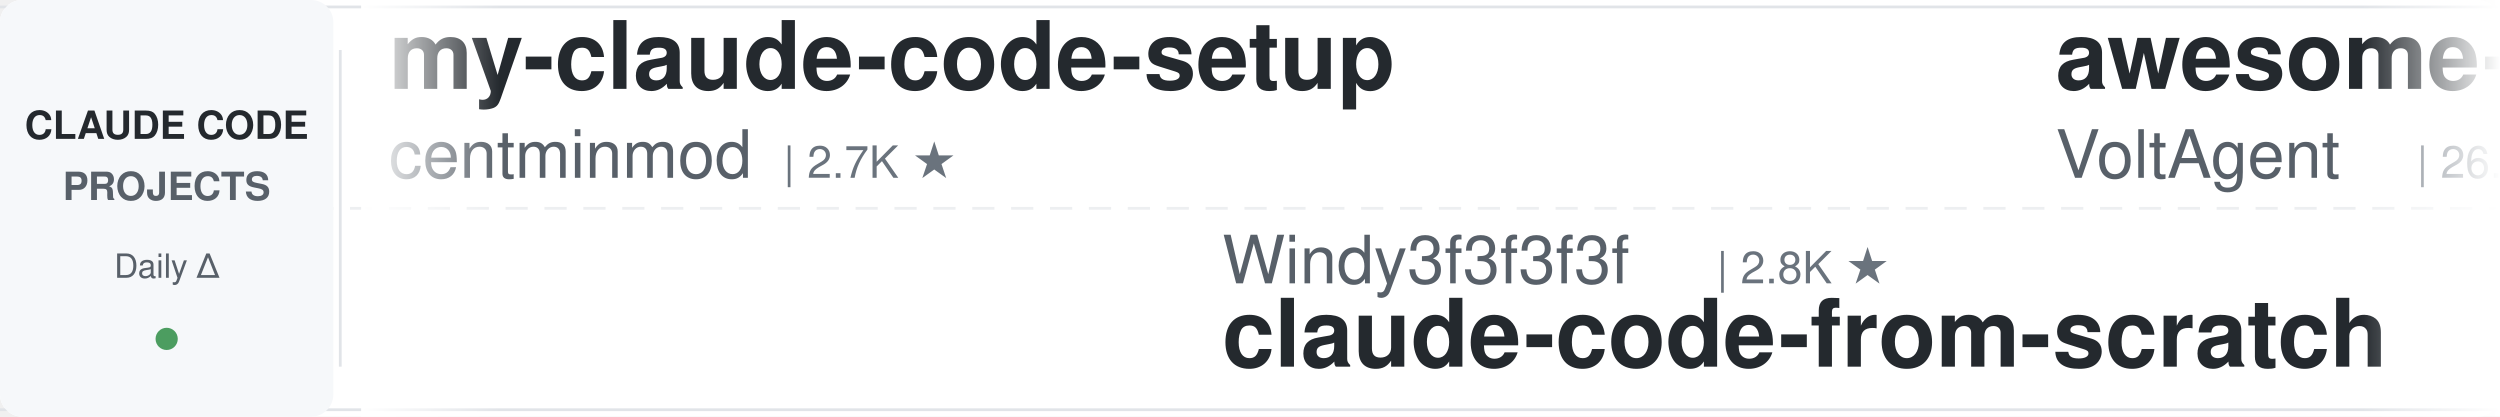
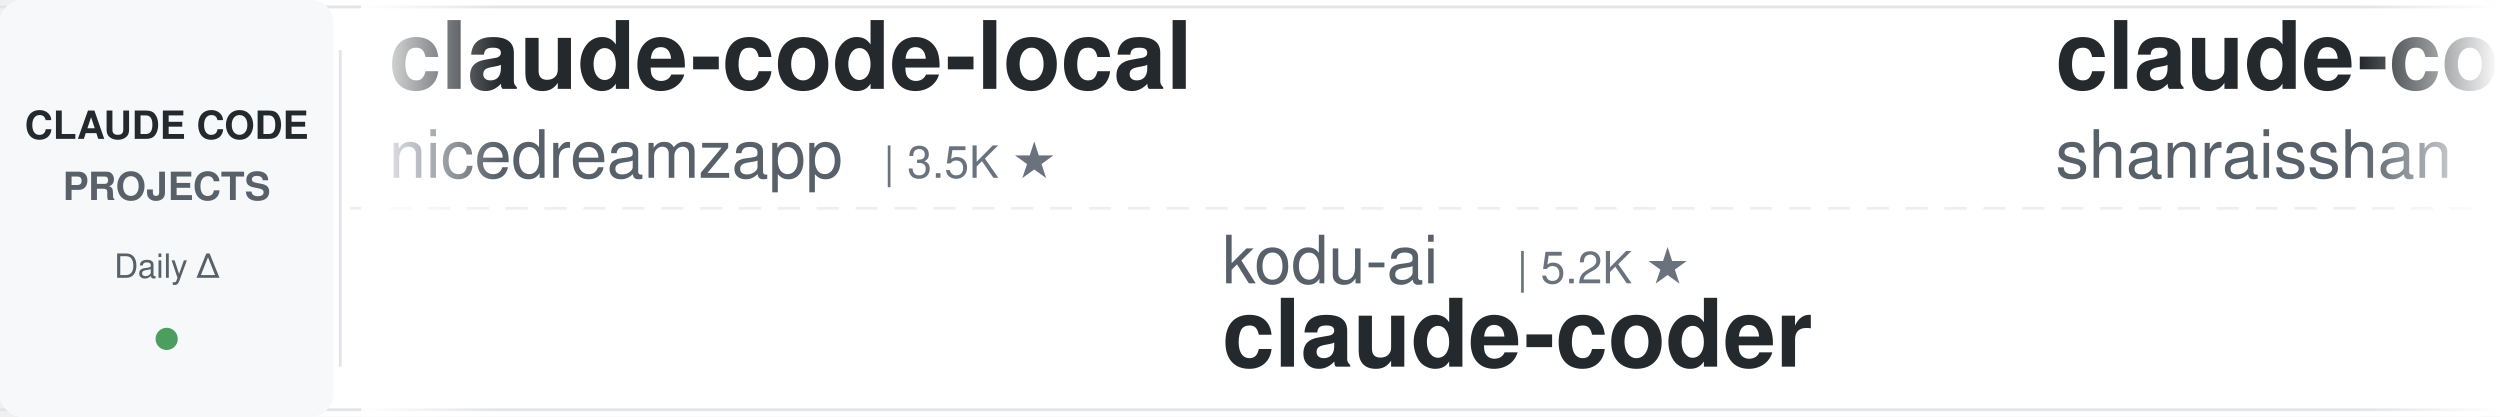
<svg xmlns="http://www.w3.org/2000/svg" width="900" height="150">
  <defs>
    <linearGradient id="leftFade" x1="0%" y1="0%" x2="100%" y2="0%">
      <stop offset="0%" style="stop-color:#ffffff;stop-opacity:1" />
      <stop offset="100%" style="stop-color:#ffffff;stop-opacity:0" />
    </linearGradient>
    <linearGradient id="rightFade" x1="0%" y1="0%" x2="100%" y2="0%">
      <stop offset="0%" style="stop-color:#ffffff;stop-opacity:0" />
      <stop offset="100%" style="stop-color:#ffffff;stop-opacity:1" />
    </linearGradient>
  </defs>
  <rect width="900" height="150" fill="#ffffff" rx="8" />
  <rect x="0" y="2" width="900" height="1" fill="#e1e4e8" />
  <rect x="0" y="147" width="900" height="1" fill="#e1e4e8" />
  <line x1="0" y1="75" x2="900" y2="75" stroke="#e1e4e8" stroke-width="1" stroke-dasharray="8 6" opacity="0.6" />
  <rect x="0" y="0" width="120" height="150" fill="#f6f8fa" rx="8" />
  <text x="60" y="50" font-family="-apple-system, BlinkMacSystemFont, 'Segoe UI', Helvetica, Arial, sans-serif" font-size="14" font-weight="600" fill="#24292e" text-anchor="middle">CLAUDE CODE</text>
  <text x="60" y="72" font-family="-apple-system, BlinkMacSystemFont, 'Segoe UI', Helvetica, Arial, sans-serif" font-size="14" font-weight="600" fill="#586069" text-anchor="middle">PROJECTS</text>
  <text x="60" y="100" font-family="-apple-system, BlinkMacSystemFont, 'Segoe UI', Helvetica, Arial, sans-serif" font-size="12" font-weight="500" fill="#586069" text-anchor="middle">Daily Δ</text>
  <circle cx="60" cy="122" r="4" fill="#22863a" opacity="0.8" />
  <rect x="122" y="18" width="1" height="114" fill="#e1e4e8" />
  <clipPath id="tickerClip">
    <rect x="130" y="0" width="770" height="150" />
  </clipPath>
  <g clip-path="url(#tickerClip)">
    <g id="tickerItems">
      <animateTransform attributeName="transform" attributeType="XML" type="translate" from="0 0" to="-3000 0" dur="54s" repeatCount="indefinite" />
      <g transform="translate(0, 0)">
-         <text x="140" y="32" font-family="-apple-system, BlinkMacSystemFont, 'Segoe UI', Helvetica, Arial, sans-serif" font-size="34" font-weight="600" fill="#24292e">my-claude-code-setup</text>
-         <text x="140" y="64" font-family="-apple-system, BlinkMacSystemFont, 'Segoe UI', Helvetica, Arial, sans-serif" font-size="24" font-weight="400" fill="#586069">centminmod</text>
-         <text x="282" y="64" font-family="-apple-system, BlinkMacSystemFont, 'Segoe UI', Helvetica, Arial, sans-serif" font-size="16" font-weight="500" fill="#6a737d">| 2.7K ★</text>
+         <text x="140" y="32" font-family="-apple-system, BlinkMacSystemFont, 'Segoe UI', Helvetica, Arial, sans-serif" font-size="34" font-weight="600" fill="#24292e">claude-code-local</text>
+         <text x="140" y="64" font-family="-apple-system, BlinkMacSystemFont, 'Segoe UI', Helvetica, Arial, sans-serif" font-size="24" font-weight="400" fill="#586069">nicedreamzapp</text>
+         <text x="318" y="64" font-family="-apple-system, BlinkMacSystemFont, 'Segoe UI', Helvetica, Arial, sans-serif" font-size="16" font-weight="500" fill="#6a737d">| 3.5K ★</text>
      </g>
      <g transform="translate(300, 0)">
-         <text x="140" y="102" font-family="-apple-system, BlinkMacSystemFont, 'Segoe UI', Helvetica, Arial, sans-serif" font-size="24" font-weight="400" fill="#586069">Windy3f3f3f3f</text>
-         <text x="318" y="102" font-family="-apple-system, BlinkMacSystemFont, 'Segoe UI', Helvetica, Arial, sans-serif" font-size="16" font-weight="500" fill="#6a737d">| 2.8K ★</text>
-         <text x="140" y="132" font-family="-apple-system, BlinkMacSystemFont, 'Segoe UI', Helvetica, Arial, sans-serif" font-size="34" font-weight="600" fill="#24292e">claude-code-from-scratch</text>
+         <text x="140" y="102" font-family="-apple-system, BlinkMacSystemFont, 'Segoe UI', Helvetica, Arial, sans-serif" font-size="24" font-weight="400" fill="#586069">kodu-ai</text>
+         <text x="246" y="102" font-family="-apple-system, BlinkMacSystemFont, 'Segoe UI', Helvetica, Arial, sans-serif" font-size="16" font-weight="500" fill="#6a737d">| 5.2K ★</text>
+         <text x="140" y="132" font-family="-apple-system, BlinkMacSystemFont, 'Segoe UI', Helvetica, Arial, sans-serif" font-size="34" font-weight="600" fill="#24292e">claude-coder</text>
      </g>
      <g transform="translate(600, 0)">
-         <text x="140" y="32" font-family="-apple-system, BlinkMacSystemFont, 'Segoe UI', Helvetica, Arial, sans-serif" font-size="34" font-weight="600" fill="#24292e">awesome-claude-code-suba...</text>
-         <text x="140" y="64" font-family="-apple-system, BlinkMacSystemFont, 'Segoe UI', Helvetica, Arial, sans-serif" font-size="24" font-weight="400" fill="#586069">VoltAgent</text>
-         <text x="270" y="64" font-family="-apple-system, BlinkMacSystemFont, 'Segoe UI', Helvetica, Arial, sans-serif" font-size="16" font-weight="500" fill="#6a737d">| 26.6K ★</text>
-       </g>
-       <g transform="translate(900, 0)">
-         <text x="140" y="102" font-family="-apple-system, BlinkMacSystemFont, 'Segoe UI', Helvetica, Arial, sans-serif" font-size="24" font-weight="400" fill="#586069">rohitg00</text>
-         <text x="258" y="102" font-family="-apple-system, BlinkMacSystemFont, 'Segoe UI', Helvetica, Arial, sans-serif" font-size="16" font-weight="500" fill="#6a737d">| 2.8K ★</text>
-         <text x="140" y="132" font-family="-apple-system, BlinkMacSystemFont, 'Segoe UI', Helvetica, Arial, sans-serif" font-size="34" font-weight="600" fill="#24292e">awesome-claude-code-tool...</text>
-       </g>
-       <g transform="translate(1200, 0)">
        <text x="140" y="32" font-family="-apple-system, BlinkMacSystemFont, 'Segoe UI', Helvetica, Arial, sans-serif" font-size="34" font-weight="600" fill="#24292e">claude-code-best-practic...</text>
        <text x="140" y="64" font-family="-apple-system, BlinkMacSystemFont, 'Segoe UI', Helvetica, Arial, sans-serif" font-size="24" font-weight="400" fill="#586069">shanraisshan</text>
        <text x="306" y="64" font-family="-apple-system, BlinkMacSystemFont, 'Segoe UI', Helvetica, Arial, sans-serif" font-size="16" font-weight="500" fill="#6a737d">| 69.1K ★</text>
      </g>
+       <g transform="translate(900, 0)">
+         <text x="140" y="102" font-family="-apple-system, BlinkMacSystemFont, 'Segoe UI', Helvetica, Arial, sans-serif" font-size="24" font-weight="400" fill="#586069">oboard</text>
+         <text x="234" y="102" font-family="-apple-system, BlinkMacSystemFont, 'Segoe UI', Helvetica, Arial, sans-serif" font-size="16" font-weight="500" fill="#6a737d">| 3.3K ★</text>
+         <text x="140" y="132" font-family="-apple-system, BlinkMacSystemFont, 'Segoe UI', Helvetica, Arial, sans-serif" font-size="34" font-weight="600" fill="#24292e">claude-code-rev</text>
+       </g>
+       <g transform="translate(1200, 0)">
+         <text x="140" y="32" font-family="-apple-system, BlinkMacSystemFont, 'Segoe UI', Helvetica, Arial, sans-serif" font-size="34" font-weight="600" fill="#24292e">Dive-into-Claude-Code</text>
+         <text x="140" y="64" font-family="-apple-system, BlinkMacSystemFont, 'Segoe UI', Helvetica, Arial, sans-serif" font-size="24" font-weight="400" fill="#586069">VILA-Lab</text>
+         <text x="258" y="64" font-family="-apple-system, BlinkMacSystemFont, 'Segoe UI', Helvetica, Arial, sans-serif" font-size="16" font-weight="500" fill="#6a737d">| 2.2K ★</text>
+       </g>
      <g transform="translate(1500, 0)">
-         <text x="140" y="102" font-family="-apple-system, BlinkMacSystemFont, 'Segoe UI', Helvetica, Arial, sans-serif" font-size="24" font-weight="400" fill="#586069">frankbria</text>
-         <text x="270" y="102" font-family="-apple-system, BlinkMacSystemFont, 'Segoe UI', Helvetica, Arial, sans-serif" font-size="16" font-weight="500" fill="#6a737d">| 9.7K ★</text>
-         <text x="140" y="132" font-family="-apple-system, BlinkMacSystemFont, 'Segoe UI', Helvetica, Arial, sans-serif" font-size="34" font-weight="600" fill="#24292e">ralph-claude-code</text>
+         <text x="140" y="102" font-family="-apple-system, BlinkMacSystemFont, 'Segoe UI', Helvetica, Arial, sans-serif" font-size="24" font-weight="400" fill="#586069">ykdojo</text>
+         <text x="234" y="102" font-family="-apple-system, BlinkMacSystemFont, 'Segoe UI', Helvetica, Arial, sans-serif" font-size="16" font-weight="500" fill="#6a737d">| 10.3K ★</text>
+         <text x="140" y="132" font-family="-apple-system, BlinkMacSystemFont, 'Segoe UI', Helvetica, Arial, sans-serif" font-size="34" font-weight="600" fill="#24292e">claude-code-tips</text>
      </g>
      <g transform="translate(1800, 0)">
-         <text x="140" y="32" font-family="-apple-system, BlinkMacSystemFont, 'Segoe UI', Helvetica, Arial, sans-serif" font-size="34" font-weight="600" fill="#24292e">awesome-claude-code-plug...</text>
-         <text x="140" y="64" font-family="-apple-system, BlinkMacSystemFont, 'Segoe UI', Helvetica, Arial, sans-serif" font-size="24" font-weight="400" fill="#586069">ccplugins</text>
-         <text x="270" y="64" font-family="-apple-system, BlinkMacSystemFont, 'Segoe UI', Helvetica, Arial, sans-serif" font-size="16" font-weight="500" fill="#6a737d">| 1.0K ★</text>
+         <text x="140" y="32" font-family="-apple-system, BlinkMacSystemFont, 'Segoe UI', Helvetica, Arial, sans-serif" font-size="34" font-weight="600" fill="#24292e">claude-code-engineering</text>
+         <text x="140" y="64" font-family="-apple-system, BlinkMacSystemFont, 'Segoe UI', Helvetica, Arial, sans-serif" font-size="24" font-weight="400" fill="#586069">huangjia2019</text>
+         <text x="306" y="64" font-family="-apple-system, BlinkMacSystemFont, 'Segoe UI', Helvetica, Arial, sans-serif" font-size="16" font-weight="500" fill="#6a737d">| 1.2K ★</text>
      </g>
      <g transform="translate(2100, 0)">
-         <text x="140" y="102" font-family="-apple-system, BlinkMacSystemFont, 'Segoe UI', Helvetica, Arial, sans-serif" font-size="24" font-weight="400" fill="#586069">VILA-Lab</text>
-         <text x="258" y="102" font-family="-apple-system, BlinkMacSystemFont, 'Segoe UI', Helvetica, Arial, sans-serif" font-size="16" font-weight="500" fill="#6a737d">| 2.2K ★</text>
-         <text x="140" y="132" font-family="-apple-system, BlinkMacSystemFont, 'Segoe UI', Helvetica, Arial, sans-serif" font-size="34" font-weight="600" fill="#24292e">Dive-into-Claude-Code</text>
+         <text x="140" y="102" font-family="-apple-system, BlinkMacSystemFont, 'Segoe UI', Helvetica, Arial, sans-serif" font-size="24" font-weight="400" fill="#586069">Piebald-AI</text>
+         <text x="282" y="102" font-family="-apple-system, BlinkMacSystemFont, 'Segoe UI', Helvetica, Arial, sans-serif" font-size="16" font-weight="500" fill="#6a737d">| 13.2K ★</text>
+         <text x="140" y="132" font-family="-apple-system, BlinkMacSystemFont, 'Segoe UI', Helvetica, Arial, sans-serif" font-size="34" font-weight="600" fill="#24292e">claude-code-system-promp...</text>
      </g>
      <g transform="translate(2400, 0)">
-         <text x="140" y="32" font-family="-apple-system, BlinkMacSystemFont, 'Segoe UI', Helvetica, Arial, sans-serif" font-size="34" font-weight="600" fill="#24292e">claude-code-settings</text>
-         <text x="140" y="64" font-family="-apple-system, BlinkMacSystemFont, 'Segoe UI', Helvetica, Arial, sans-serif" font-size="24" font-weight="400" fill="#586069">feiskyer</text>
-         <text x="258" y="64" font-family="-apple-system, BlinkMacSystemFont, 'Segoe UI', Helvetica, Arial, sans-serif" font-size="16" font-weight="500" fill="#6a737d">| 1.7K ★</text>
+         <text x="140" y="32" font-family="-apple-system, BlinkMacSystemFont, 'Segoe UI', Helvetica, Arial, sans-serif" font-size="34" font-weight="600" fill="#24292e">claude-code-video-toolki...</text>
+         <text x="140" y="64" font-family="-apple-system, BlinkMacSystemFont, 'Segoe UI', Helvetica, Arial, sans-serif" font-size="24" font-weight="400" fill="#586069">digitalsamba</text>
+         <text x="306" y="64" font-family="-apple-system, BlinkMacSystemFont, 'Segoe UI', Helvetica, Arial, sans-serif" font-size="16" font-weight="500" fill="#6a737d">| 2.6K ★</text>
      </g>
      <g transform="translate(2700, 0)">
-         <text x="140" y="102" font-family="-apple-system, BlinkMacSystemFont, 'Segoe UI', Helvetica, Arial, sans-serif" font-size="24" font-weight="400" fill="#586069">anthropics</text>
-         <text x="282" y="102" font-family="-apple-system, BlinkMacSystemFont, 'Segoe UI', Helvetica, Arial, sans-serif" font-size="16" font-weight="500" fill="#6a737d">| 6.9K ★</text>
-         <text x="140" y="132" font-family="-apple-system, BlinkMacSystemFont, 'Segoe UI', Helvetica, Arial, sans-serif" font-size="34" font-weight="600" fill="#24292e">claude-code-security-rev...</text>
+         <text x="140" y="102" font-family="-apple-system, BlinkMacSystemFont, 'Segoe UI', Helvetica, Arial, sans-serif" font-size="24" font-weight="400" fill="#586069">shareAI-lab</text>
+         <text x="294" y="102" font-family="-apple-system, BlinkMacSystemFont, 'Segoe UI', Helvetica, Arial, sans-serif" font-size="16" font-weight="500" fill="#6a737d">| 80.4K ★</text>
+         <text x="140" y="132" font-family="-apple-system, BlinkMacSystemFont, 'Segoe UI', Helvetica, Arial, sans-serif" font-size="34" font-weight="600" fill="#24292e">learn-claude-code</text>
      </g>
      <g transform="translate(3000, 0)">
-         <text x="140" y="32" font-family="-apple-system, BlinkMacSystemFont, 'Segoe UI', Helvetica, Arial, sans-serif" font-size="34" font-weight="600" fill="#24292e">my-claude-code-setup</text>
-         <text x="140" y="64" font-family="-apple-system, BlinkMacSystemFont, 'Segoe UI', Helvetica, Arial, sans-serif" font-size="24" font-weight="400" fill="#586069">centminmod</text>
-         <text x="282" y="64" font-family="-apple-system, BlinkMacSystemFont, 'Segoe UI', Helvetica, Arial, sans-serif" font-size="16" font-weight="500" fill="#6a737d">| 2.7K ★</text>
+         <text x="140" y="32" font-family="-apple-system, BlinkMacSystemFont, 'Segoe UI', Helvetica, Arial, sans-serif" font-size="34" font-weight="600" fill="#24292e">claude-code-local</text>
+         <text x="140" y="64" font-family="-apple-system, BlinkMacSystemFont, 'Segoe UI', Helvetica, Arial, sans-serif" font-size="24" font-weight="400" fill="#586069">nicedreamzapp</text>
+         <text x="318" y="64" font-family="-apple-system, BlinkMacSystemFont, 'Segoe UI', Helvetica, Arial, sans-serif" font-size="16" font-weight="500" fill="#6a737d">| 3.5K ★</text>
      </g>
      <g transform="translate(3300, 0)">
-         <text x="140" y="102" font-family="-apple-system, BlinkMacSystemFont, 'Segoe UI', Helvetica, Arial, sans-serif" font-size="24" font-weight="400" fill="#586069">Windy3f3f3f3f</text>
-         <text x="318" y="102" font-family="-apple-system, BlinkMacSystemFont, 'Segoe UI', Helvetica, Arial, sans-serif" font-size="16" font-weight="500" fill="#6a737d">| 2.8K ★</text>
-         <text x="140" y="132" font-family="-apple-system, BlinkMacSystemFont, 'Segoe UI', Helvetica, Arial, sans-serif" font-size="34" font-weight="600" fill="#24292e">claude-code-from-scratch</text>
+         <text x="140" y="102" font-family="-apple-system, BlinkMacSystemFont, 'Segoe UI', Helvetica, Arial, sans-serif" font-size="24" font-weight="400" fill="#586069">kodu-ai</text>
+         <text x="246" y="102" font-family="-apple-system, BlinkMacSystemFont, 'Segoe UI', Helvetica, Arial, sans-serif" font-size="16" font-weight="500" fill="#6a737d">| 5.2K ★</text>
+         <text x="140" y="132" font-family="-apple-system, BlinkMacSystemFont, 'Segoe UI', Helvetica, Arial, sans-serif" font-size="34" font-weight="600" fill="#24292e">claude-coder</text>
      </g>
      <g transform="translate(3600, 0)">
-         <text x="140" y="32" font-family="-apple-system, BlinkMacSystemFont, 'Segoe UI', Helvetica, Arial, sans-serif" font-size="34" font-weight="600" fill="#24292e">awesome-claude-code-suba...</text>
-         <text x="140" y="64" font-family="-apple-system, BlinkMacSystemFont, 'Segoe UI', Helvetica, Arial, sans-serif" font-size="24" font-weight="400" fill="#586069">VoltAgent</text>
-         <text x="270" y="64" font-family="-apple-system, BlinkMacSystemFont, 'Segoe UI', Helvetica, Arial, sans-serif" font-size="16" font-weight="500" fill="#6a737d">| 26.6K ★</text>
+         <text x="140" y="32" font-family="-apple-system, BlinkMacSystemFont, 'Segoe UI', Helvetica, Arial, sans-serif" font-size="34" font-weight="600" fill="#24292e">claude-code-best-practic...</text>
+         <text x="140" y="64" font-family="-apple-system, BlinkMacSystemFont, 'Segoe UI', Helvetica, Arial, sans-serif" font-size="24" font-weight="400" fill="#586069">shanraisshan</text>
+         <text x="306" y="64" font-family="-apple-system, BlinkMacSystemFont, 'Segoe UI', Helvetica, Arial, sans-serif" font-size="16" font-weight="500" fill="#6a737d">| 69.1K ★</text>
      </g>
      <g transform="translate(3900, 0)">
-         <text x="140" y="102" font-family="-apple-system, BlinkMacSystemFont, 'Segoe UI', Helvetica, Arial, sans-serif" font-size="24" font-weight="400" fill="#586069">rohitg00</text>
-         <text x="258" y="102" font-family="-apple-system, BlinkMacSystemFont, 'Segoe UI', Helvetica, Arial, sans-serif" font-size="16" font-weight="500" fill="#6a737d">| 2.8K ★</text>
-         <text x="140" y="132" font-family="-apple-system, BlinkMacSystemFont, 'Segoe UI', Helvetica, Arial, sans-serif" font-size="34" font-weight="600" fill="#24292e">awesome-claude-code-tool...</text>
+         <text x="140" y="102" font-family="-apple-system, BlinkMacSystemFont, 'Segoe UI', Helvetica, Arial, sans-serif" font-size="24" font-weight="400" fill="#586069">oboard</text>
+         <text x="234" y="102" font-family="-apple-system, BlinkMacSystemFont, 'Segoe UI', Helvetica, Arial, sans-serif" font-size="16" font-weight="500" fill="#6a737d">| 3.3K ★</text>
+         <text x="140" y="132" font-family="-apple-system, BlinkMacSystemFont, 'Segoe UI', Helvetica, Arial, sans-serif" font-size="34" font-weight="600" fill="#24292e">claude-code-rev</text>
      </g>
    </g>
  </g>
  <rect x="130" y="0" width="50" height="150" fill="url(#leftFade)" />
  <rect x="850" y="0" width="50" height="150" fill="url(#rightFade)" />
</svg>
